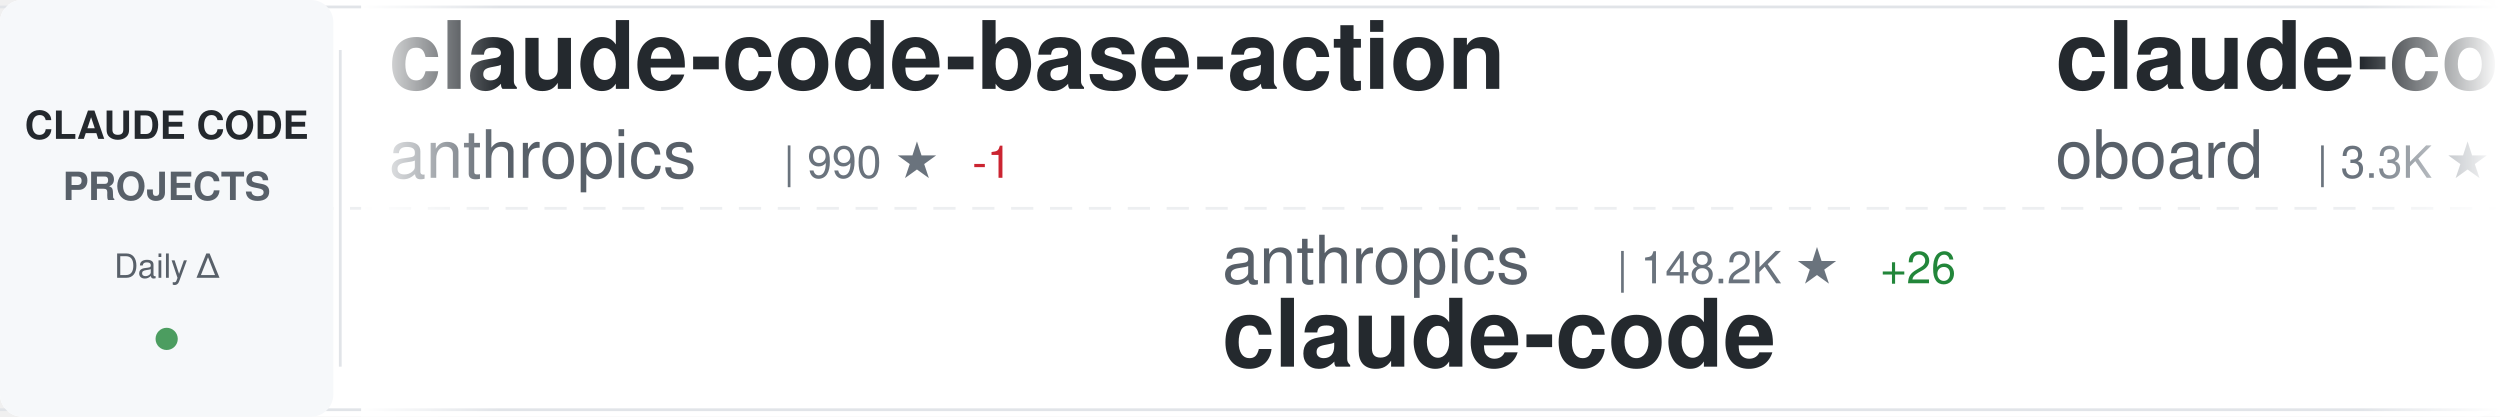
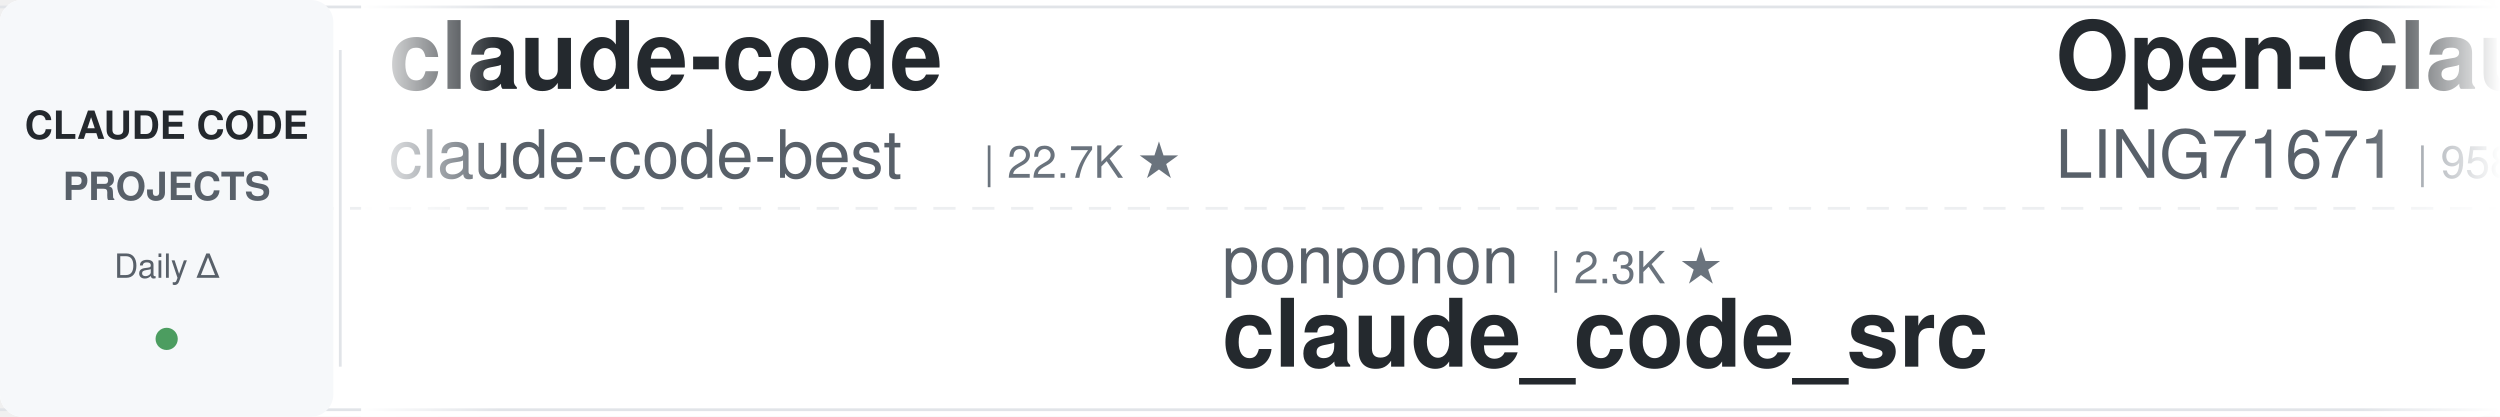
<svg xmlns="http://www.w3.org/2000/svg" width="900" height="150">
  <defs>
    <linearGradient id="awesomeLeftFade" x1="0%" y1="0%" x2="100%" y2="0%">
      <stop offset="0%" style="stop-color:#ffffff;stop-opacity:1" />
      <stop offset="100%" style="stop-color:#ffffff;stop-opacity:0" />
    </linearGradient>
    <linearGradient id="awesomeRightFade" x1="0%" y1="0%" x2="100%" y2="0%">
      <stop offset="0%" style="stop-color:#ffffff;stop-opacity:0" />
      <stop offset="100%" style="stop-color:#ffffff;stop-opacity:1" />
    </linearGradient>
  </defs>
  <rect width="900" height="150" fill="#ffffff" rx="8" />
  <rect x="0" y="2" width="900" height="1" fill="#e1e4e8" />
  <rect x="0" y="147" width="900" height="1" fill="#e1e4e8" />
  <line x1="0" y1="75" x2="900" y2="75" stroke="#e1e4e8" stroke-width="1" stroke-dasharray="8 6" opacity="0.6" />
  <rect x="0" y="0" width="120" height="150" fill="#f6f8fa" rx="8" />
  <text x="60" y="50" font-family="-apple-system, BlinkMacSystemFont, 'Segoe UI', Helvetica, Arial, sans-serif" font-size="14" font-weight="600" fill="#24292e" text-anchor="middle">CLAUDE CODE</text>
  <text x="60" y="72" font-family="-apple-system, BlinkMacSystemFont, 'Segoe UI', Helvetica, Arial, sans-serif" font-size="14" font-weight="600" fill="#586069" text-anchor="middle">PROJECTS</text>
  <text x="60" y="100" font-family="-apple-system, BlinkMacSystemFont, 'Segoe UI', Helvetica, Arial, sans-serif" font-size="12" font-weight="500" fill="#586069" text-anchor="middle">Daily Δ</text>
  <circle cx="60" cy="122" r="4" fill="#22863a" opacity="0.8" />
  <rect x="122" y="18" width="1" height="114" fill="#e1e4e8" />
  <clipPath id="awesomeTickerClip">
    <rect x="130" y="0" width="770" height="150" />
  </clipPath>
  <g clip-path="url(#awesomeTickerClip)">
    <g id="awesomeTickerItems">
      <animateTransform attributeName="transform" attributeType="XML" type="translate" from="0 0" to="-3000 0" dur="54s" repeatCount="indefinite" />
      <g transform="translate(0, 0)">
-         <text x="140" y="32" font-family="-apple-system, BlinkMacSystemFont, 'Segoe UI', Helvetica, Arial, sans-serif" font-size="34" font-weight="600" fill="#24292e">claude-code-base-action</text>
-         <text x="140" y="64" font-family="-apple-system, BlinkMacSystemFont, 'Segoe UI', Helvetica, Arial, sans-serif" font-size="24" font-weight="400" fill="#586069">anthropics</text>
-         <text x="282" y="64" font-family="-apple-system, BlinkMacSystemFont, 'Segoe UI', Helvetica, Arial, sans-serif" font-size="16" font-weight="500" fill="#6a737d">| 990 ★</text>
-         <text x="350" y="64" font-family="-apple-system, BlinkMacSystemFont, 'Segoe UI', Helvetica, Arial, sans-serif" font-size="16" font-weight="500" fill="#cb2431"> -1</text>
+         <text x="140" y="32" font-family="-apple-system, BlinkMacSystemFont, 'Segoe UI', Helvetica, Arial, sans-serif" font-size="34" font-weight="600" fill="#24292e">claude-code</text>
+         <text x="140" y="64" font-family="-apple-system, BlinkMacSystemFont, 'Segoe UI', Helvetica, Arial, sans-serif" font-size="24" font-weight="400" fill="#586069">claude-code-best</text>
+         <text x="354" y="64" font-family="-apple-system, BlinkMacSystemFont, 'Segoe UI', Helvetica, Arial, sans-serif" font-size="16" font-weight="500" fill="#6a737d">| 22.7K ★</text>
      </g>
      <g transform="translate(300, 0)">
-         <text x="140" y="102" font-family="-apple-system, BlinkMacSystemFont, 'Segoe UI', Helvetica, Arial, sans-serif" font-size="24" font-weight="400" fill="#586069">anthropics</text>
-         <text x="282" y="102" font-family="-apple-system, BlinkMacSystemFont, 'Segoe UI', Helvetica, Arial, sans-serif" font-size="16" font-weight="500" fill="#6a737d">| 148.2K ★</text>
-         <text x="377" y="102" font-family="-apple-system, BlinkMacSystemFont, 'Segoe UI', Helvetica, Arial, sans-serif" font-size="16" font-weight="500" fill="#22863a"> +26</text>
+         <text x="140" y="102" font-family="-apple-system, BlinkMacSystemFont, 'Segoe UI', Helvetica, Arial, sans-serif" font-size="24" font-weight="400" fill="#586069">ponponon</text>
+         <text x="258" y="102" font-family="-apple-system, BlinkMacSystemFont, 'Segoe UI', Helvetica, Arial, sans-serif" font-size="16" font-weight="500" fill="#6a737d">| 2.3K ★</text>
+         <text x="140" y="132" font-family="-apple-system, BlinkMacSystemFont, 'Segoe UI', Helvetica, Arial, sans-serif" font-size="34" font-weight="600" fill="#24292e">claude_code_src</text>
+       </g>
+       <g transform="translate(600, 0)">
+         <text x="140" y="32" font-family="-apple-system, BlinkMacSystemFont, 'Segoe UI', Helvetica, Arial, sans-serif" font-size="34" font-weight="600" fill="#24292e">Open-ClaudeCode</text>
+         <text x="140" y="64" font-family="-apple-system, BlinkMacSystemFont, 'Segoe UI', Helvetica, Arial, sans-serif" font-size="24" font-weight="400" fill="#586069">LING71671</text>
+         <text x="270" y="64" font-family="-apple-system, BlinkMacSystemFont, 'Segoe UI', Helvetica, Arial, sans-serif" font-size="16" font-weight="500" fill="#6a737d">| 958 ★</text>
+       </g>
+       <g transform="translate(900, 0)">
+         <text x="140" y="102" font-family="-apple-system, BlinkMacSystemFont, 'Segoe UI', Helvetica, Arial, sans-serif" font-size="24" font-weight="400" fill="#586069">darcyegb</text>
+         <text x="258" y="102" font-family="-apple-system, BlinkMacSystemFont, 'Segoe UI', Helvetica, Arial, sans-serif" font-size="16" font-weight="500" fill="#6a737d">| 768 ★</text>
+         <text x="140" y="132" font-family="-apple-system, BlinkMacSystemFont, 'Segoe UI', Helvetica, Arial, sans-serif" font-size="34" font-weight="600" fill="#24292e">ClaudeCodeAgents</text>
+       </g>
+       <g transform="translate(1200, 0)">
+         <text x="140" y="32" font-family="-apple-system, BlinkMacSystemFont, 'Segoe UI', Helvetica, Arial, sans-serif" font-size="34" font-weight="600" fill="#24292e">claude-code</text>
+         <text x="140" y="64" font-family="-apple-system, BlinkMacSystemFont, 'Segoe UI', Helvetica, Arial, sans-serif" font-size="24" font-weight="400" fill="#586069">RishabhK103</text>
+         <text x="294" y="64" font-family="-apple-system, BlinkMacSystemFont, 'Segoe UI', Helvetica, Arial, sans-serif" font-size="16" font-weight="500" fill="#6a737d">| 106 ★</text>
+       </g>
+       <g transform="translate(1500, 0)">
+         <text x="140" y="102" font-family="-apple-system, BlinkMacSystemFont, 'Segoe UI', Helvetica, Arial, sans-serif" font-size="24" font-weight="400" fill="#586069">Onewon</text>
+         <text x="234" y="102" font-family="-apple-system, BlinkMacSystemFont, 'Segoe UI', Helvetica, Arial, sans-serif" font-size="16" font-weight="500" fill="#6a737d">| 182 ★</text>
        <text x="140" y="132" font-family="-apple-system, BlinkMacSystemFont, 'Segoe UI', Helvetica, Arial, sans-serif" font-size="34" font-weight="600" fill="#24292e">claude-code</text>
      </g>
-       <g transform="translate(600, 0)">
-         <text x="140" y="32" font-family="-apple-system, BlinkMacSystemFont, 'Segoe UI', Helvetica, Arial, sans-serif" font-size="34" font-weight="600" fill="#24292e">claude-code-rev</text>
-         <text x="140" y="64" font-family="-apple-system, BlinkMacSystemFont, 'Segoe UI', Helvetica, Arial, sans-serif" font-size="24" font-weight="400" fill="#586069">oboard</text>
-         <text x="234" y="64" font-family="-apple-system, BlinkMacSystemFont, 'Segoe UI', Helvetica, Arial, sans-serif" font-size="16" font-weight="500" fill="#6a737d">| 3.3K ★</text>
-       </g>
-       <g transform="translate(900, 0)">
-         <text x="140" y="102" font-family="-apple-system, BlinkMacSystemFont, 'Segoe UI', Helvetica, Arial, sans-serif" font-size="24" font-weight="400" fill="#586069">repowise-dev</text>
-         <text x="306" y="102" font-family="-apple-system, BlinkMacSystemFont, 'Segoe UI', Helvetica, Arial, sans-serif" font-size="16" font-weight="500" fill="#6a737d">| 1.2K ★</text>
-         <text x="140" y="132" font-family="-apple-system, BlinkMacSystemFont, 'Segoe UI', Helvetica, Arial, sans-serif" font-size="34" font-weight="600" fill="#24292e">claude-code-prompts</text>
-       </g>
-       <g transform="translate(1200, 0)">
-         <text x="140" y="32" font-family="-apple-system, BlinkMacSystemFont, 'Segoe UI', Helvetica, Arial, sans-serif" font-size="34" font-weight="600" fill="#24292e">claude-code-guide</text>
-         <text x="140" y="64" font-family="-apple-system, BlinkMacSystemFont, 'Segoe UI', Helvetica, Arial, sans-serif" font-size="24" font-weight="400" fill="#586069">zebbern</text>
-         <text x="246" y="64" font-family="-apple-system, BlinkMacSystemFont, 'Segoe UI', Helvetica, Arial, sans-serif" font-size="16" font-weight="500" fill="#6a737d">| 4.6K ★</text>
-       </g>
-       <g transform="translate(1500, 0)">
-         <text x="140" y="102" font-family="-apple-system, BlinkMacSystemFont, 'Segoe UI', Helvetica, Arial, sans-serif" font-size="24" font-weight="400" fill="#586069">luyao618</text>
-         <text x="258" y="102" font-family="-apple-system, BlinkMacSystemFont, 'Segoe UI', Helvetica, Arial, sans-serif" font-size="16" font-weight="500" fill="#6a737d">| 1.7K ★</text>
-         <text x="140" y="132" font-family="-apple-system, BlinkMacSystemFont, 'Segoe UI', Helvetica, Arial, sans-serif" font-size="34" font-weight="600" fill="#24292e">Claude-Code-Source-Study</text>
-       </g>
      <g transform="translate(1800, 0)">
-         <text x="140" y="32" font-family="-apple-system, BlinkMacSystemFont, 'Segoe UI', Helvetica, Arial, sans-serif" font-size="34" font-weight="600" fill="#24292e">claude-code-best-practic...</text>
-         <text x="140" y="64" font-family="-apple-system, BlinkMacSystemFont, 'Segoe UI', Helvetica, Arial, sans-serif" font-size="24" font-weight="400" fill="#586069">shanraisshan</text>
-         <text x="306" y="64" font-family="-apple-system, BlinkMacSystemFont, 'Segoe UI', Helvetica, Arial, sans-serif" font-size="16" font-weight="500" fill="#6a737d">| 66.4K ★</text>
-         <text x="392" y="64" font-family="-apple-system, BlinkMacSystemFont, 'Segoe UI', Helvetica, Arial, sans-serif" font-size="16" font-weight="500" fill="#22863a"> +7</text>
+         <text x="140" y="32" font-family="-apple-system, BlinkMacSystemFont, 'Segoe UI', Helvetica, Arial, sans-serif" font-size="34" font-weight="600" fill="#24292e">claude-code-system-promp...</text>
+         <text x="140" y="64" font-family="-apple-system, BlinkMacSystemFont, 'Segoe UI', Helvetica, Arial, sans-serif" font-size="24" font-weight="400" fill="#586069">Piebald-AI</text>
+         <text x="282" y="64" font-family="-apple-system, BlinkMacSystemFont, 'Segoe UI', Helvetica, Arial, sans-serif" font-size="16" font-weight="500" fill="#6a737d">| 12.8K ★</text>
      </g>
      <g transform="translate(2100, 0)">
-         <text x="140" y="102" font-family="-apple-system, BlinkMacSystemFont, 'Segoe UI', Helvetica, Arial, sans-serif" font-size="24" font-weight="400" fill="#586069">777genius</text>
-         <text x="270" y="102" font-family="-apple-system, BlinkMacSystemFont, 'Segoe UI', Helvetica, Arial, sans-serif" font-size="16" font-weight="500" fill="#6a737d">| 933 ★</text>
-         <text x="338" y="102" font-family="-apple-system, BlinkMacSystemFont, 'Segoe UI', Helvetica, Arial, sans-serif" font-size="16" font-weight="500" fill="#22863a"> +1</text>
-         <text x="140" y="132" font-family="-apple-system, BlinkMacSystemFont, 'Segoe UI', Helvetica, Arial, sans-serif" font-size="34" font-weight="600" fill="#24292e">claude-code-source-code</text>
+         <text x="140" y="102" font-family="-apple-system, BlinkMacSystemFont, 'Segoe UI', Helvetica, Arial, sans-serif" font-size="24" font-weight="400" fill="#586069">FlorianBruniaux</text>
+         <text x="342" y="102" font-family="-apple-system, BlinkMacSystemFont, 'Segoe UI', Helvetica, Arial, sans-serif" font-size="16" font-weight="500" fill="#6a737d">| 6.0K ★</text>
+         <text x="419" y="102" font-family="-apple-system, BlinkMacSystemFont, 'Segoe UI', Helvetica, Arial, sans-serif" font-size="16" font-weight="500" fill="#22863a"> +5</text>
+         <text x="140" y="132" font-family="-apple-system, BlinkMacSystemFont, 'Segoe UI', Helvetica, Arial, sans-serif" font-size="34" font-weight="600" fill="#24292e">claude-code-ultimate-gui...</text>
      </g>
      <g transform="translate(2400, 0)">
-         <text x="140" y="32" font-family="-apple-system, BlinkMacSystemFont, 'Segoe UI', Helvetica, Arial, sans-serif" font-size="34" font-weight="600" fill="#24292e">awesome-claude-code</text>
-         <text x="140" y="64" font-family="-apple-system, BlinkMacSystemFont, 'Segoe UI', Helvetica, Arial, sans-serif" font-size="24" font-weight="400" fill="#586069">jqueryscript</text>
-         <text x="306" y="64" font-family="-apple-system, BlinkMacSystemFont, 'Segoe UI', Helvetica, Arial, sans-serif" font-size="16" font-weight="500" fill="#6a737d">| 517 ★</text>
+         <text x="140" y="32" font-family="-apple-system, BlinkMacSystemFont, 'Segoe UI', Helvetica, Arial, sans-serif" font-size="34" font-weight="600" fill="#24292e">andrej-karpathy-skills</text>
+         <text x="140" y="64" font-family="-apple-system, BlinkMacSystemFont, 'Segoe UI', Helvetica, Arial, sans-serif" font-size="24" font-weight="400" fill="#586069">multica-ai</text>
+         <text x="282" y="64" font-family="-apple-system, BlinkMacSystemFont, 'Segoe UI', Helvetica, Arial, sans-serif" font-size="16" font-weight="500" fill="#6a737d">| 215.4K ★</text>
+         <text x="377" y="64" font-family="-apple-system, BlinkMacSystemFont, 'Segoe UI', Helvetica, Arial, sans-serif" font-size="16" font-weight="500" fill="#22863a"> +44</text>
      </g>
      <g transform="translate(2700, 0)">
-         <text x="140" y="102" font-family="-apple-system, BlinkMacSystemFont, 'Segoe UI', Helvetica, Arial, sans-serif" font-size="24" font-weight="400" fill="#586069">pengchengneo</text>
-         <text x="306" y="102" font-family="-apple-system, BlinkMacSystemFont, 'Segoe UI', Helvetica, Arial, sans-serif" font-size="16" font-weight="500" fill="#6a737d">| 1.8K ★</text>
+         <text x="140" y="102" font-family="-apple-system, BlinkMacSystemFont, 'Segoe UI', Helvetica, Arial, sans-serif" font-size="24" font-weight="400" fill="#586069">KPR111</text>
+         <text x="234" y="102" font-family="-apple-system, BlinkMacSystemFont, 'Segoe UI', Helvetica, Arial, sans-serif" font-size="16" font-weight="500" fill="#6a737d">| 18 ★</text>
        <text x="140" y="132" font-family="-apple-system, BlinkMacSystemFont, 'Segoe UI', Helvetica, Arial, sans-serif" font-size="34" font-weight="600" fill="#24292e">Claude-Code</text>
      </g>
      <g transform="translate(3000, 0)">
-         <text x="140" y="32" font-family="-apple-system, BlinkMacSystemFont, 'Segoe UI', Helvetica, Arial, sans-serif" font-size="34" font-weight="600" fill="#24292e">claude-code-base-action</text>
-         <text x="140" y="64" font-family="-apple-system, BlinkMacSystemFont, 'Segoe UI', Helvetica, Arial, sans-serif" font-size="24" font-weight="400" fill="#586069">anthropics</text>
-         <text x="282" y="64" font-family="-apple-system, BlinkMacSystemFont, 'Segoe UI', Helvetica, Arial, sans-serif" font-size="16" font-weight="500" fill="#6a737d">| 990 ★</text>
-         <text x="350" y="64" font-family="-apple-system, BlinkMacSystemFont, 'Segoe UI', Helvetica, Arial, sans-serif" font-size="16" font-weight="500" fill="#cb2431"> -1</text>
+         <text x="140" y="32" font-family="-apple-system, BlinkMacSystemFont, 'Segoe UI', Helvetica, Arial, sans-serif" font-size="34" font-weight="600" fill="#24292e">claude-code</text>
+         <text x="140" y="64" font-family="-apple-system, BlinkMacSystemFont, 'Segoe UI', Helvetica, Arial, sans-serif" font-size="24" font-weight="400" fill="#586069">claude-code-best</text>
+         <text x="354" y="64" font-family="-apple-system, BlinkMacSystemFont, 'Segoe UI', Helvetica, Arial, sans-serif" font-size="16" font-weight="500" fill="#6a737d">| 22.7K ★</text>
      </g>
      <g transform="translate(3300, 0)">
-         <text x="140" y="102" font-family="-apple-system, BlinkMacSystemFont, 'Segoe UI', Helvetica, Arial, sans-serif" font-size="24" font-weight="400" fill="#586069">anthropics</text>
-         <text x="282" y="102" font-family="-apple-system, BlinkMacSystemFont, 'Segoe UI', Helvetica, Arial, sans-serif" font-size="16" font-weight="500" fill="#6a737d">| 148.2K ★</text>
-         <text x="377" y="102" font-family="-apple-system, BlinkMacSystemFont, 'Segoe UI', Helvetica, Arial, sans-serif" font-size="16" font-weight="500" fill="#22863a"> +26</text>
-         <text x="140" y="132" font-family="-apple-system, BlinkMacSystemFont, 'Segoe UI', Helvetica, Arial, sans-serif" font-size="34" font-weight="600" fill="#24292e">claude-code</text>
+         <text x="140" y="102" font-family="-apple-system, BlinkMacSystemFont, 'Segoe UI', Helvetica, Arial, sans-serif" font-size="24" font-weight="400" fill="#586069">ponponon</text>
+         <text x="258" y="102" font-family="-apple-system, BlinkMacSystemFont, 'Segoe UI', Helvetica, Arial, sans-serif" font-size="16" font-weight="500" fill="#6a737d">| 2.3K ★</text>
+         <text x="140" y="132" font-family="-apple-system, BlinkMacSystemFont, 'Segoe UI', Helvetica, Arial, sans-serif" font-size="34" font-weight="600" fill="#24292e">claude_code_src</text>
      </g>
      <g transform="translate(3600, 0)">
-         <text x="140" y="32" font-family="-apple-system, BlinkMacSystemFont, 'Segoe UI', Helvetica, Arial, sans-serif" font-size="34" font-weight="600" fill="#24292e">claude-code-rev</text>
-         <text x="140" y="64" font-family="-apple-system, BlinkMacSystemFont, 'Segoe UI', Helvetica, Arial, sans-serif" font-size="24" font-weight="400" fill="#586069">oboard</text>
-         <text x="234" y="64" font-family="-apple-system, BlinkMacSystemFont, 'Segoe UI', Helvetica, Arial, sans-serif" font-size="16" font-weight="500" fill="#6a737d">| 3.3K ★</text>
+         <text x="140" y="32" font-family="-apple-system, BlinkMacSystemFont, 'Segoe UI', Helvetica, Arial, sans-serif" font-size="34" font-weight="600" fill="#24292e">Open-ClaudeCode</text>
+         <text x="140" y="64" font-family="-apple-system, BlinkMacSystemFont, 'Segoe UI', Helvetica, Arial, sans-serif" font-size="24" font-weight="400" fill="#586069">LING71671</text>
+         <text x="270" y="64" font-family="-apple-system, BlinkMacSystemFont, 'Segoe UI', Helvetica, Arial, sans-serif" font-size="16" font-weight="500" fill="#6a737d">| 958 ★</text>
      </g>
      <g transform="translate(3900, 0)">
-         <text x="140" y="102" font-family="-apple-system, BlinkMacSystemFont, 'Segoe UI', Helvetica, Arial, sans-serif" font-size="24" font-weight="400" fill="#586069">repowise-dev</text>
-         <text x="306" y="102" font-family="-apple-system, BlinkMacSystemFont, 'Segoe UI', Helvetica, Arial, sans-serif" font-size="16" font-weight="500" fill="#6a737d">| 1.2K ★</text>
-         <text x="140" y="132" font-family="-apple-system, BlinkMacSystemFont, 'Segoe UI', Helvetica, Arial, sans-serif" font-size="34" font-weight="600" fill="#24292e">claude-code-prompts</text>
+         <text x="140" y="102" font-family="-apple-system, BlinkMacSystemFont, 'Segoe UI', Helvetica, Arial, sans-serif" font-size="24" font-weight="400" fill="#586069">darcyegb</text>
+         <text x="258" y="102" font-family="-apple-system, BlinkMacSystemFont, 'Segoe UI', Helvetica, Arial, sans-serif" font-size="16" font-weight="500" fill="#6a737d">| 768 ★</text>
+         <text x="140" y="132" font-family="-apple-system, BlinkMacSystemFont, 'Segoe UI', Helvetica, Arial, sans-serif" font-size="34" font-weight="600" fill="#24292e">ClaudeCodeAgents</text>
      </g>
    </g>
  </g>
  <rect x="130" y="0" width="50" height="150" fill="url(#awesomeLeftFade)" />
  <rect x="850" y="0" width="50" height="150" fill="url(#awesomeRightFade)" />
</svg>
